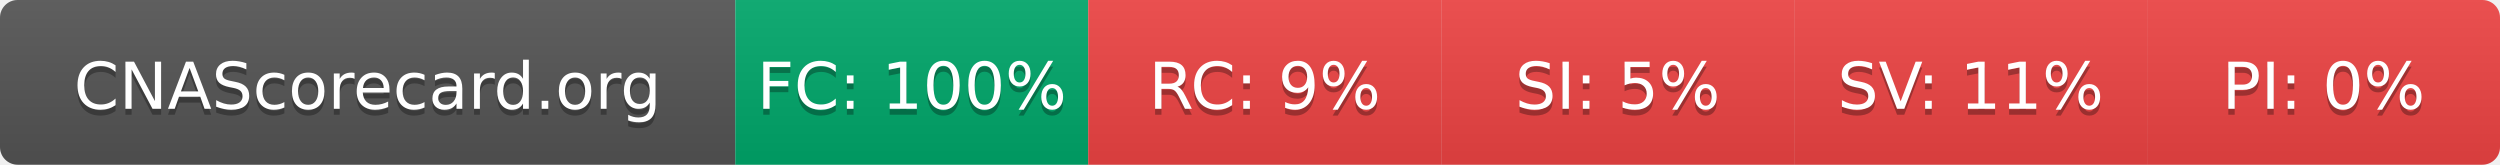
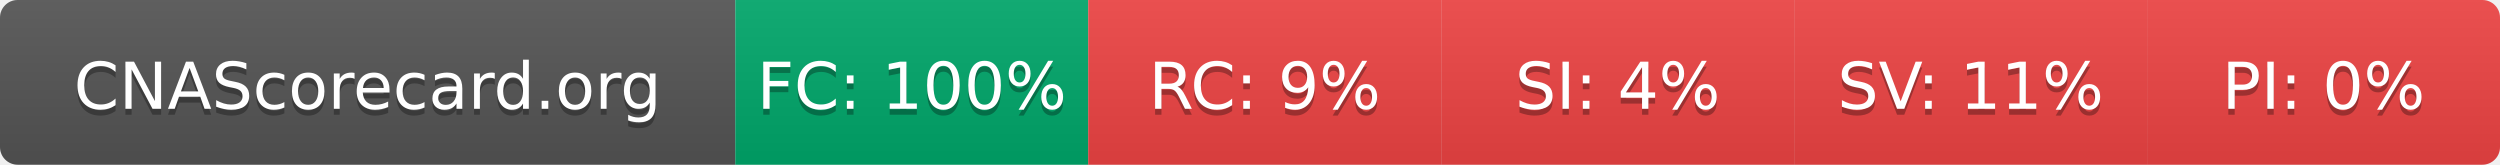
- <svg xmlns="http://www.w3.org/2000/svg" width="425" height="28" role="img" aria-label="CNAScorecard.org: FC:100% RC:9% SI:5% SV:11% PI:0%">
+ <svg xmlns="http://www.w3.org/2000/svg" width="425" height="28" role="img" aria-label="CNAScorecard.org: FC:100% RC:9% SI:4% SV:11% PI:0%">
  <linearGradient id="s" x2="0" y2="100%">
    <stop offset="0" stop-color="#bbb" stop-opacity=".1" />
    <stop offset="1" stop-opacity=".1" />
  </linearGradient>
  <clipPath id="r">
    <rect width="425" height="28" rx="3" fill="#fff" />
  </clipPath>
  <g clip-path="url(#r)">
    <rect width="125" height="28" fill="#555" />
    <rect x="125" width="60" height="28" fill="#00A86B" />
    <rect x="185" width="60" height="28" fill="#EF4444" />
    <rect x="245" width="60" height="28" fill="#EF4444" />
    <rect x="305" width="60" height="28" fill="#EF4444" />
    <rect x="365" width="60" height="28" fill="#EF4444" />
    <rect width="425" height="28" fill="url(#s)" />
  </g>
  <g fill="#fff" text-anchor="middle" font-family="Verdana,Geneva,DejaVu Sans,sans-serif" text-rendering="geometricPrecision" font-size="110">
    <text aria-hidden="true" x="625" y="195" fill="#010101" fill-opacity=".3" transform="scale(.1)" textLength="1050">CNAScorecard.org</text>
    <text x="625" y="185" transform="scale(.1)" fill="#fff" textLength="1050">CNAScorecard.org</text>
    <text aria-hidden="true" x="1550" y="195" fill="#010101" fill-opacity=".3" transform="scale(.1)" textLength="440">FC: 100%</text>
    <text x="1550" y="185" transform="scale(.1)" fill="#fff" textLength="440">FC: 100%</text>
    <text aria-hidden="true" x="2150" y="195" fill="#010101" fill-opacity=".3" transform="scale(.1)" textLength="330">RC: 9%</text>
    <text x="2150" y="185" transform="scale(.1)" fill="#fff" textLength="330">RC: 9%</text>
-     <text aria-hidden="true" x="2750" y="195" fill="#010101" fill-opacity=".3" transform="scale(.1)" textLength="330">SI: 5%</text>
-     <text x="2750" y="185" transform="scale(.1)" fill="#fff" textLength="330">SI: 5%</text>
+     <text aria-hidden="true" x="2750" y="195" fill="#010101" fill-opacity=".3" transform="scale(.1)" textLength="330">SI: 4%</text>
+     <text x="2750" y="185" transform="scale(.1)" fill="#fff" textLength="330">SI: 4%</text>
    <text aria-hidden="true" x="3350" y="195" fill="#010101" fill-opacity=".3" transform="scale(.1)" textLength="385">SV: 11%</text>
    <text x="3350" y="185" transform="scale(.1)" fill="#fff" textLength="385">SV: 11%</text>
    <text aria-hidden="true" x="3950" y="195" fill="#010101" fill-opacity=".3" transform="scale(.1)" textLength="330">PI: 0%</text>
    <text x="3950" y="185" transform="scale(.1)" fill="#fff" textLength="330">PI: 0%</text>
  </g>
</svg>
